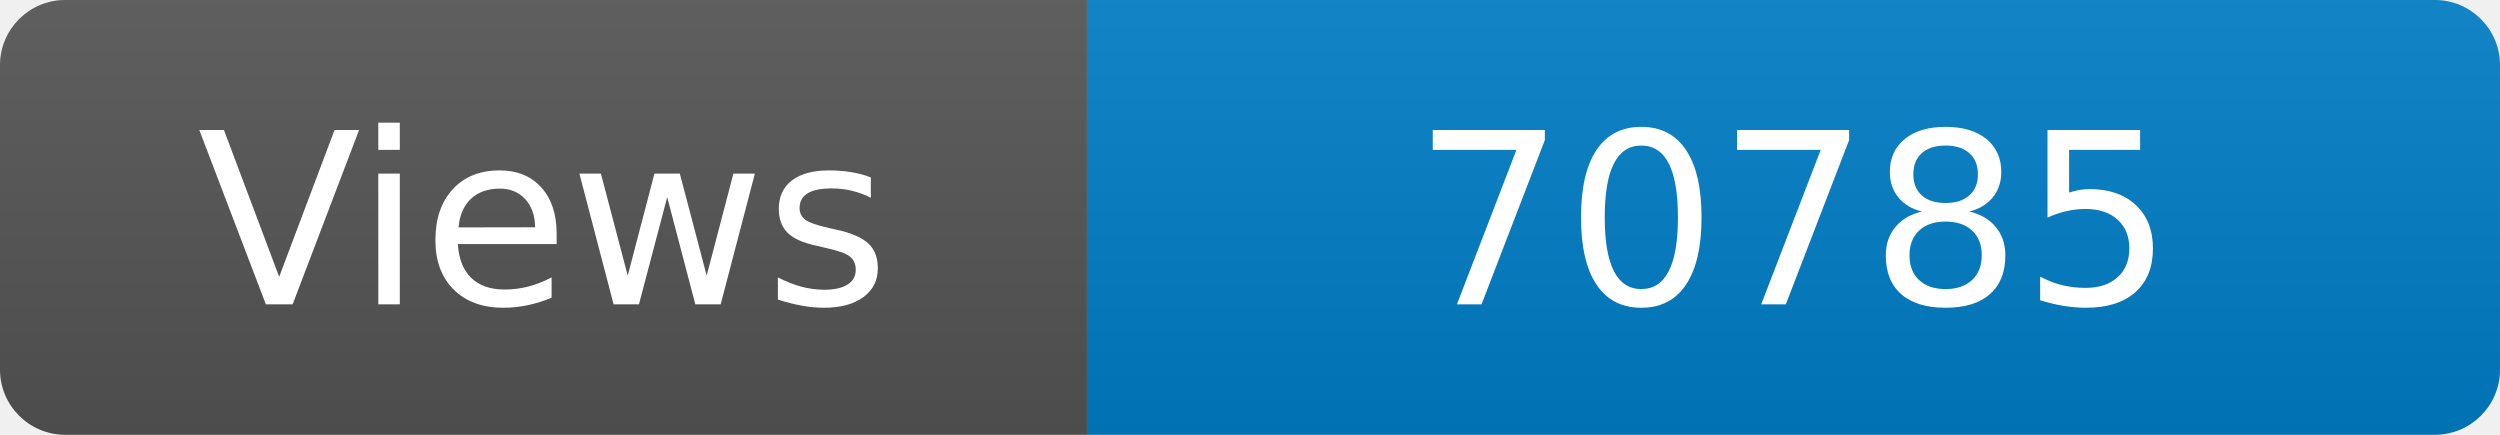
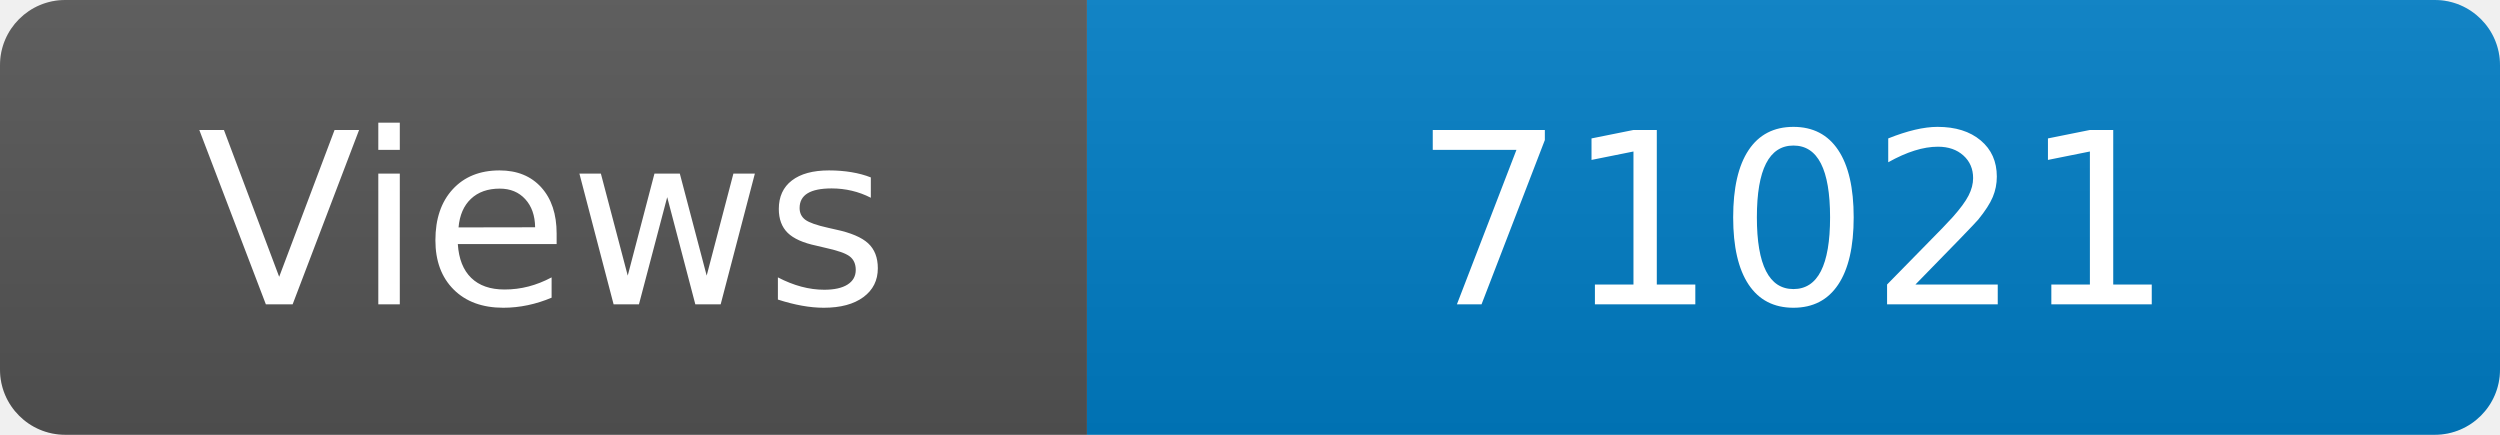
<svg xmlns="http://www.w3.org/2000/svg" width="115" height="20" role="img" aria-label="Maintained?: yes">
  <linearGradient id="s" x2="0" y2="100%">
    <stop offset="0" stop-color="#bbb" stop-opacity=".1" />
    <stop offset="1" stop-opacity=".1" />
  </linearGradient>
  <clipPath id="r">
    <rect width="115" height="20" rx="3" fill="#fff" />
  </clipPath>
  <g clip-path="url(#r)">
    <rect width="50" height="20" fill="#555" />
    <rect x="50" width="160" height="20" fill="#007ec6" />
    <rect width="115" height="20" fill="url(#s)" />
  </g>
  <g fill="#fff" text-anchor="middle" font-family="Verdana,Geneva,DejaVu Sans,sans-serif" font-size="110">
    <text x="250" y="140" transform="scale(.1)" fill="#fff">Views</text>
-     <text x="825" y="140" transform="scale(.1)" fill="#fff">70785</text>
+     <text x="825" y="140" transform="scale(.1)" fill="#fff">71021</text>
  </g>
</svg>
